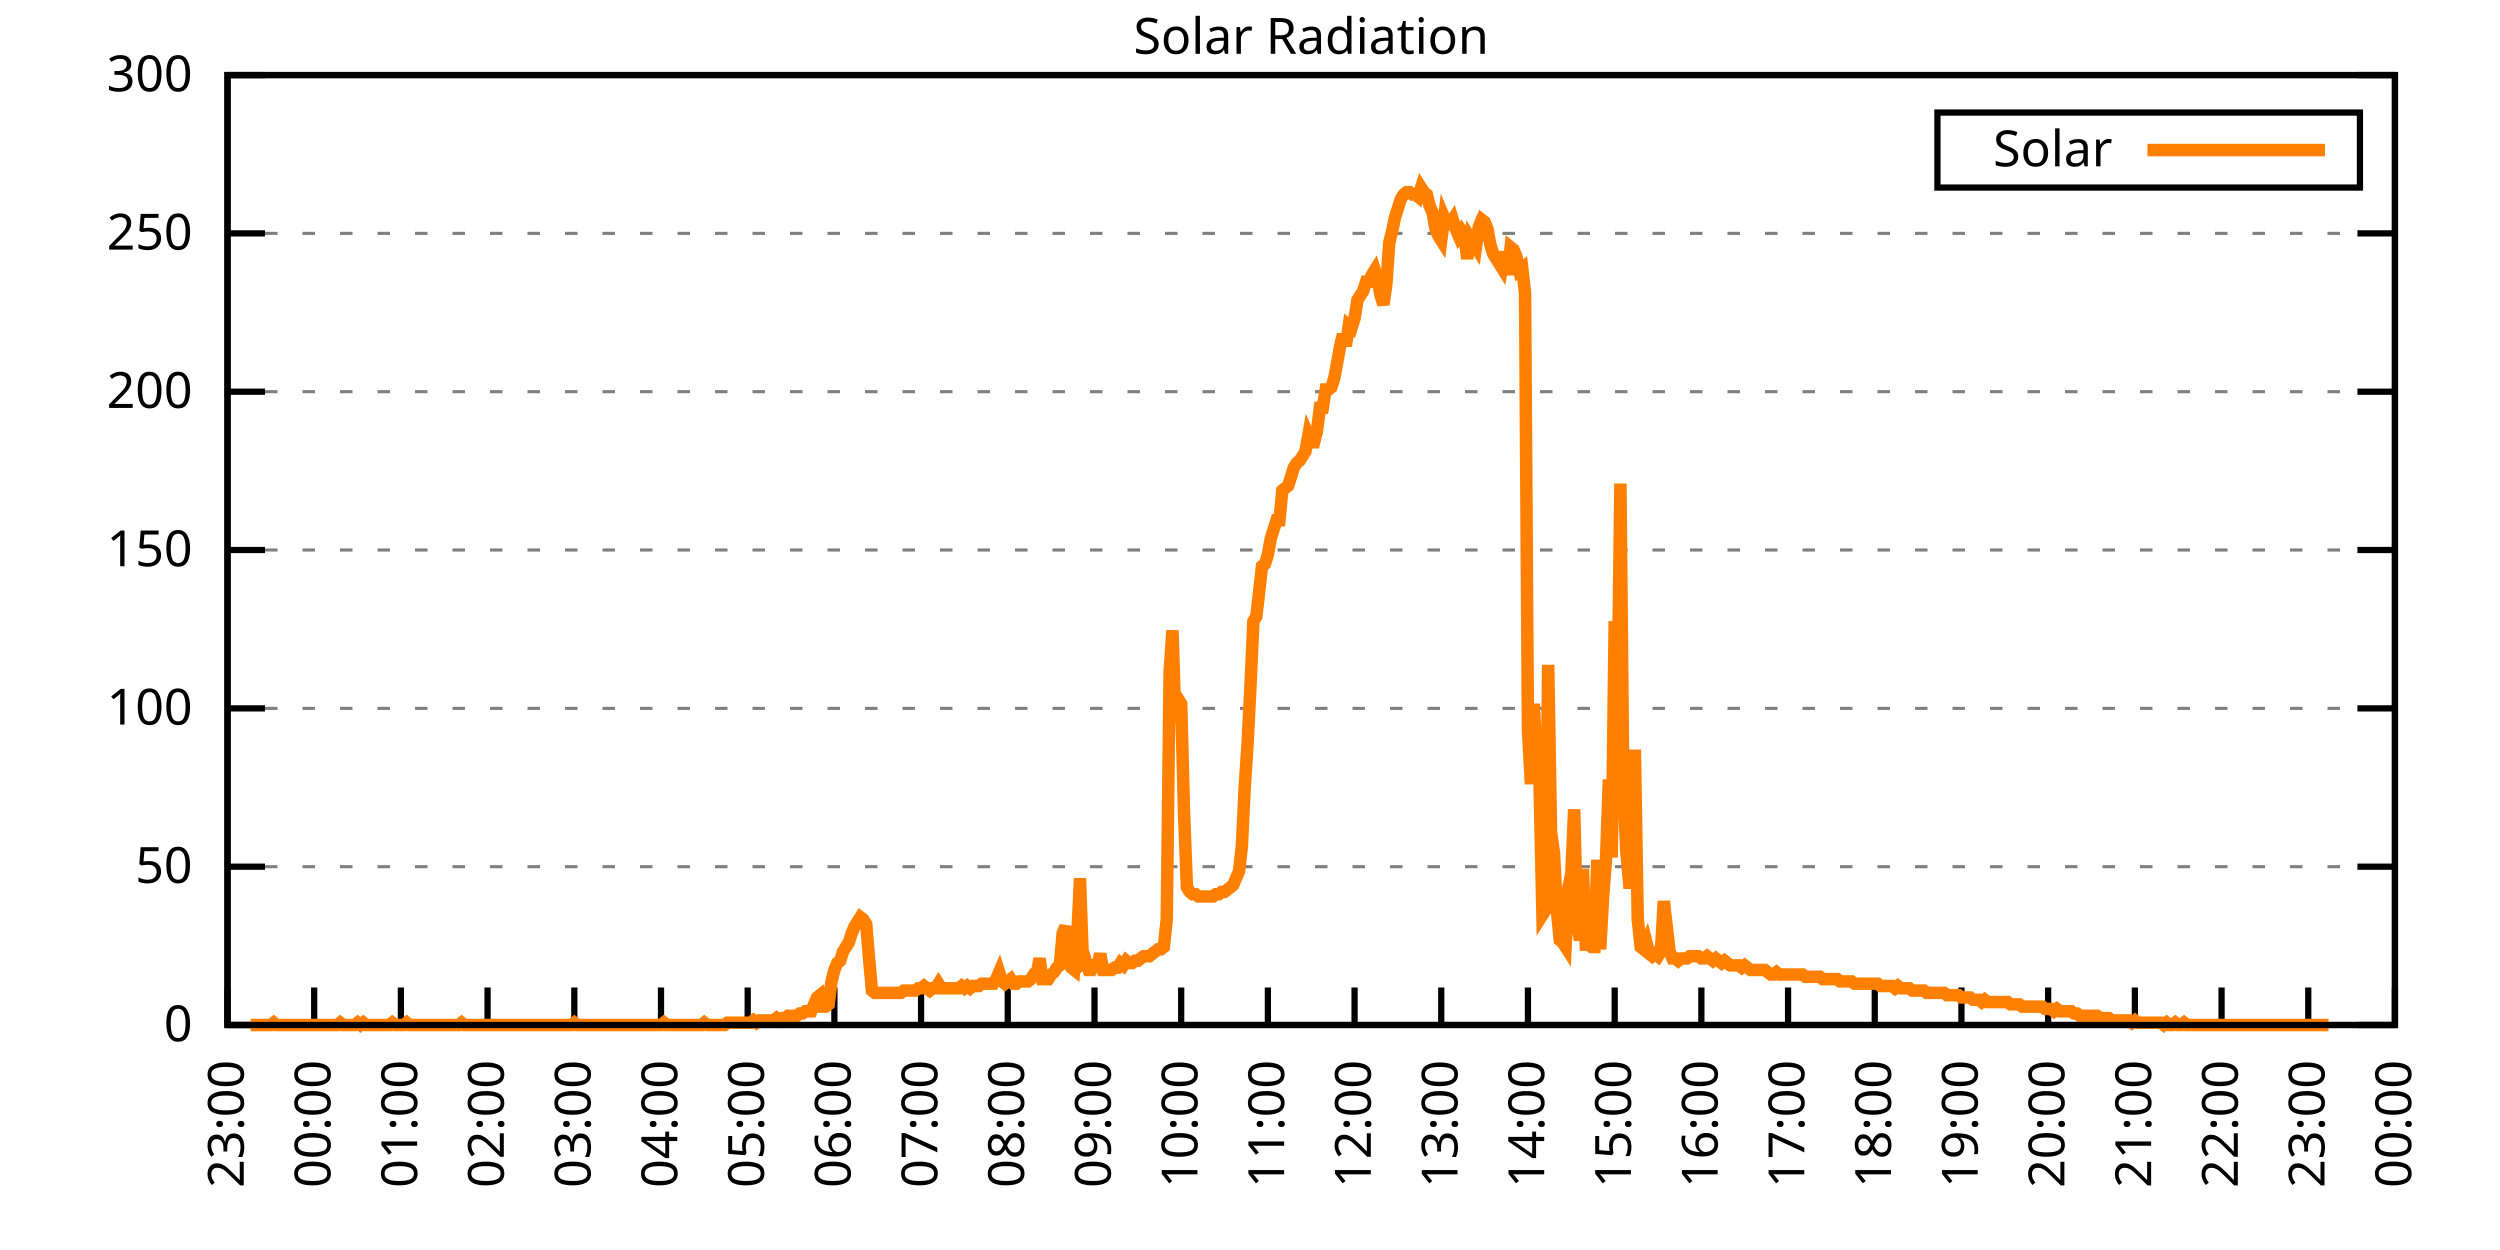
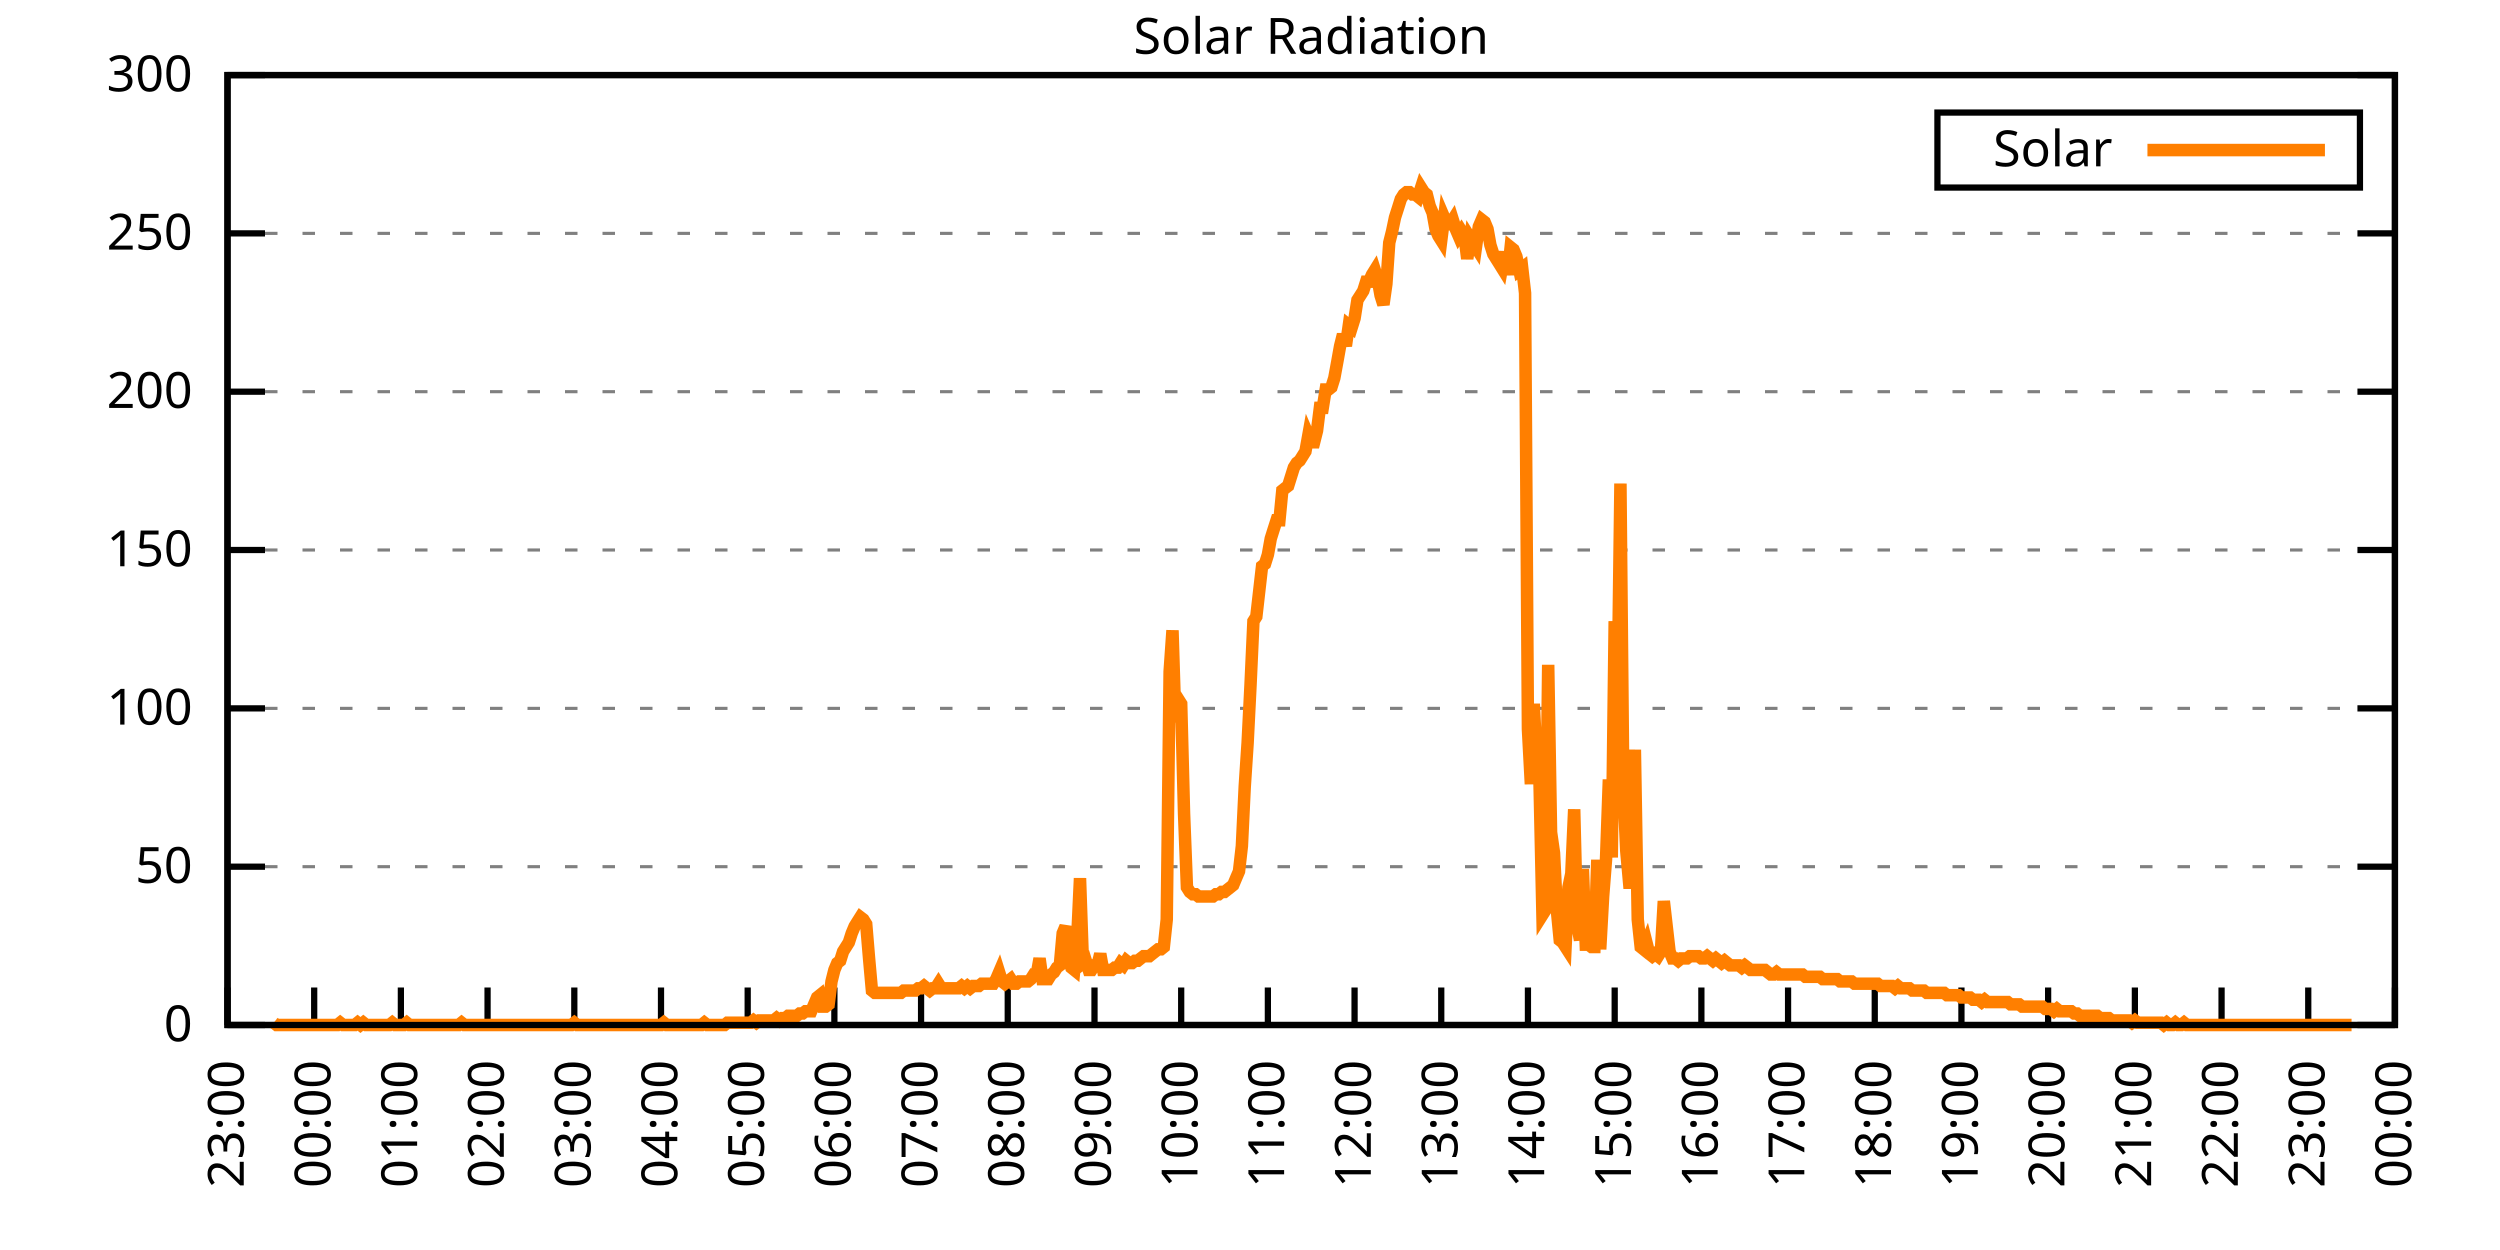
<svg xmlns="http://www.w3.org/2000/svg" xmlns:xlink="http://www.w3.org/1999/xlink" width="400" height="200" viewBox="0 0 400 200">
  <g id="gnuplot_canvas">
    <rect x="0" y="0" width="400" height="200" fill="none" />
    <defs>
      <circle id="gpDot" r="0.5" stroke-width="0.5" stroke="currentColor" />
      <path id="gpPt0" stroke-width="0.333" stroke="currentColor" d="M-1,0 h2 M0,-1 v2" />
      <path id="gpPt1" stroke-width="0.333" stroke="currentColor" d="M-1,-1 L1,1 M1,-1 L-1,1" />
      <path id="gpPt2" stroke-width="0.333" stroke="currentColor" d="M-1,0 L1,0 M0,-1 L0,1 M-1,-1 L1,1 M-1,1 L1,-1" />
      <rect id="gpPt3" stroke-width="0.333" stroke="currentColor" x="-1" y="-1" width="2" height="2" />
      <rect id="gpPt4" stroke-width="0.333" stroke="currentColor" fill="currentColor" x="-1" y="-1" width="2" height="2" />
      <circle id="gpPt5" stroke-width="0.333" stroke="currentColor" cx="0" cy="0" r="1" />
      <use xlink:href="#gpPt5" id="gpPt6" fill="currentColor" stroke="none" />
      <path id="gpPt7" stroke-width="0.333" stroke="currentColor" d="M0,-1.33 L-1.33,0.67 L1.33,0.67 z" />
      <use xlink:href="#gpPt7" id="gpPt8" fill="currentColor" stroke="none" />
      <use xlink:href="#gpPt7" id="gpPt9" stroke="currentColor" transform="rotate(180)" />
      <use xlink:href="#gpPt9" id="gpPt10" fill="currentColor" stroke="none" />
      <use xlink:href="#gpPt3" id="gpPt11" stroke="currentColor" transform="rotate(45)" />
      <use xlink:href="#gpPt11" id="gpPt12" fill="currentColor" stroke="none" />
      <path id="gpPt13" stroke-width="0.333" stroke="currentColor" d="M0,1.330 L1.265,0.411 L0.782,-1.067 L-0.782,-1.076 L-1.265,0.411 z" />
      <use xlink:href="#gpPt13" id="gpPt14" fill="currentColor" stroke="none" />
      <filter id="textbox" filterUnits="objectBoundingBox" x="0" y="0" height="1" width="1">
        <feFlood flood-color="white" flood-opacity="1" result="bgnd" />
        <feComposite in="SourceGraphic" in2="bgnd" operator="atop" />
      </filter>
      <filter id="greybox" filterUnits="objectBoundingBox" x="0" y="0" height="1" width="1">
        <feFlood flood-color="lightgrey" flood-opacity="1" result="grey" />
        <feComposite in="SourceGraphic" in2="grey" operator="atop" />
      </filter>
    </defs>
    <g fill="none" color="white" stroke="currentColor" stroke-width="1.00" stroke-linecap="butt" stroke-linejoin="miter">
</g>
    <g fill="none" color="black" stroke="currentColor" stroke-width="1.00" stroke-linecap="butt" stroke-linejoin="miter">
      <g stroke="none" shape-rendering="crispEdges">
        <polygon fill="rgb(255, 255, 255)" points="36.40,164.00 383.18,164.00 383.18,12.02 36.40,12.02 " />
      </g>
    </g>
    <g fill="none" color="black" stroke="currentColor" stroke-width="1.00" stroke-linecap="butt" stroke-linejoin="miter">
</g>
    <g fill="none" color="black" stroke="black" stroke-width="0.50" stroke-linecap="butt" stroke-linejoin="miter">
</g>
    <g fill="none" color="gray" stroke="currentColor" stroke-width="0.50" stroke-linecap="butt" stroke-linejoin="miter">
      <path stroke="gray" stroke-dasharray="2,4" class="gridline" d="M36.40,164.00 L383.19,164.00  " />
    </g>
    <g fill="none" color="gray" stroke="gray" stroke-width="1.00" stroke-linecap="butt" stroke-linejoin="miter">
</g>
    <g fill="none" color="black" stroke="currentColor" stroke-width="1.00" stroke-linecap="butt" stroke-linejoin="miter">
      <path stroke="black" d="M36.40,164.00 L42.40,164.00 M383.19,164.00 L377.19,164.00  " />
      <g transform="translate(30.80,166.60)" stroke="none" fill="black" font-family="Sans" font-size="8.00" text-anchor="end">
        <text>
          <tspan font-family="Sans"> 0</tspan>
        </text>
      </g>
    </g>
    <g fill="none" color="black" stroke="currentColor" stroke-width="1.00" stroke-linecap="butt" stroke-linejoin="miter">
</g>
    <g fill="none" color="black" stroke="black" stroke-width="0.50" stroke-linecap="butt" stroke-linejoin="miter">
</g>
    <g fill="none" color="gray" stroke="currentColor" stroke-width="0.50" stroke-linecap="butt" stroke-linejoin="miter">
      <path stroke="gray" stroke-dasharray="2,4" class="gridline" d="M36.40,138.67 L383.19,138.67  " />
    </g>
    <g fill="none" color="gray" stroke="gray" stroke-width="1.00" stroke-linecap="butt" stroke-linejoin="miter">
</g>
    <g fill="none" color="black" stroke="currentColor" stroke-width="1.00" stroke-linecap="butt" stroke-linejoin="miter">
      <path stroke="black" d="M36.40,138.67 L42.40,138.67 M383.19,138.67 L377.19,138.67  " />
      <g transform="translate(30.80,141.27)" stroke="none" fill="black" font-family="Sans" font-size="8.00" text-anchor="end">
        <text>
          <tspan font-family="Sans"> 50</tspan>
        </text>
      </g>
    </g>
    <g fill="none" color="black" stroke="currentColor" stroke-width="1.00" stroke-linecap="butt" stroke-linejoin="miter">
</g>
    <g fill="none" color="black" stroke="black" stroke-width="0.50" stroke-linecap="butt" stroke-linejoin="miter">
</g>
    <g fill="none" color="gray" stroke="currentColor" stroke-width="0.50" stroke-linecap="butt" stroke-linejoin="miter">
      <path stroke="gray" stroke-dasharray="2,4" class="gridline" d="M36.40,113.34 L383.19,113.34  " />
    </g>
    <g fill="none" color="gray" stroke="gray" stroke-width="1.00" stroke-linecap="butt" stroke-linejoin="miter">
</g>
    <g fill="none" color="black" stroke="currentColor" stroke-width="1.00" stroke-linecap="butt" stroke-linejoin="miter">
      <path stroke="black" d="M36.40,113.34 L42.40,113.34 M383.19,113.34 L377.19,113.34  " />
      <g transform="translate(30.80,115.94)" stroke="none" fill="black" font-family="Sans" font-size="8.00" text-anchor="end">
        <text>
          <tspan font-family="Sans"> 100</tspan>
        </text>
      </g>
    </g>
    <g fill="none" color="black" stroke="currentColor" stroke-width="1.00" stroke-linecap="butt" stroke-linejoin="miter">
</g>
    <g fill="none" color="black" stroke="black" stroke-width="0.50" stroke-linecap="butt" stroke-linejoin="miter">
</g>
    <g fill="none" color="gray" stroke="currentColor" stroke-width="0.50" stroke-linecap="butt" stroke-linejoin="miter">
      <path stroke="gray" stroke-dasharray="2,4" class="gridline" d="M36.40,88.00 L383.19,88.00  " />
    </g>
    <g fill="none" color="gray" stroke="gray" stroke-width="1.00" stroke-linecap="butt" stroke-linejoin="miter">
</g>
    <g fill="none" color="black" stroke="currentColor" stroke-width="1.00" stroke-linecap="butt" stroke-linejoin="miter">
      <path stroke="black" d="M36.40,88.00 L42.40,88.00 M383.19,88.00 L377.19,88.00  " />
      <g transform="translate(30.80,90.60)" stroke="none" fill="black" font-family="Sans" font-size="8.00" text-anchor="end">
        <text>
          <tspan font-family="Sans"> 150</tspan>
        </text>
      </g>
    </g>
    <g fill="none" color="black" stroke="currentColor" stroke-width="1.00" stroke-linecap="butt" stroke-linejoin="miter">
</g>
    <g fill="none" color="black" stroke="black" stroke-width="0.50" stroke-linecap="butt" stroke-linejoin="miter">
</g>
    <g fill="none" color="gray" stroke="currentColor" stroke-width="0.50" stroke-linecap="butt" stroke-linejoin="miter">
      <path stroke="gray" stroke-dasharray="2,4" class="gridline" d="M36.40,62.67 L383.19,62.67  " />
    </g>
    <g fill="none" color="gray" stroke="gray" stroke-width="1.00" stroke-linecap="butt" stroke-linejoin="miter">
</g>
    <g fill="none" color="black" stroke="currentColor" stroke-width="1.00" stroke-linecap="butt" stroke-linejoin="miter">
      <path stroke="black" d="M36.40,62.67 L42.40,62.67 M383.19,62.67 L377.19,62.67  " />
      <g transform="translate(30.80,65.27)" stroke="none" fill="black" font-family="Sans" font-size="8.00" text-anchor="end">
        <text>
          <tspan font-family="Sans"> 200</tspan>
        </text>
      </g>
    </g>
    <g fill="none" color="black" stroke="currentColor" stroke-width="1.00" stroke-linecap="butt" stroke-linejoin="miter">
</g>
    <g fill="none" color="black" stroke="black" stroke-width="0.50" stroke-linecap="butt" stroke-linejoin="miter">
</g>
    <g fill="none" color="gray" stroke="currentColor" stroke-width="0.50" stroke-linecap="butt" stroke-linejoin="miter">
      <path stroke="gray" stroke-dasharray="2,4" class="gridline" d="M36.40,37.34 L383.19,37.34  " />
    </g>
    <g fill="none" color="gray" stroke="gray" stroke-width="1.00" stroke-linecap="butt" stroke-linejoin="miter">
</g>
    <g fill="none" color="black" stroke="currentColor" stroke-width="1.00" stroke-linecap="butt" stroke-linejoin="miter">
      <path stroke="black" d="M36.40,37.34 L42.40,37.34 M383.19,37.34 L377.19,37.34  " />
      <g transform="translate(30.80,39.94)" stroke="none" fill="black" font-family="Sans" font-size="8.00" text-anchor="end">
        <text>
          <tspan font-family="Sans"> 250</tspan>
        </text>
      </g>
    </g>
    <g fill="none" color="black" stroke="currentColor" stroke-width="1.00" stroke-linecap="butt" stroke-linejoin="miter">
</g>
    <g fill="none" color="black" stroke="black" stroke-width="0.50" stroke-linecap="butt" stroke-linejoin="miter">
</g>
    <g fill="none" color="gray" stroke="currentColor" stroke-width="0.50" stroke-linecap="butt" stroke-linejoin="miter">
      <path stroke="gray" stroke-dasharray="2,4" class="gridline" d="M36.40,12.01 L383.19,12.01  " />
    </g>
    <g fill="none" color="gray" stroke="gray" stroke-width="1.00" stroke-linecap="butt" stroke-linejoin="miter">
</g>
    <g fill="none" color="black" stroke="currentColor" stroke-width="1.00" stroke-linecap="butt" stroke-linejoin="miter">
      <path stroke="black" d="M36.40,12.01 L42.40,12.01 M383.19,12.01 L377.19,12.01  " />
      <g transform="translate(30.80,14.61)" stroke="none" fill="black" font-family="Sans" font-size="8.00" text-anchor="end">
        <text>
          <tspan font-family="Sans"> 300</tspan>
        </text>
      </g>
    </g>
    <g fill="none" color="black" stroke="currentColor" stroke-width="1.00" stroke-linecap="butt" stroke-linejoin="miter">
      <path stroke="black" d="M36.40,164.00 L36.40,158.00  " />
      <g transform="translate(39.00,169.60) rotate(270.00)" stroke="none" fill="black" font-family="Sans" font-size="8.00" text-anchor="end">
        <text>
          <tspan font-family="Sans">23:00</tspan>
        </text>
      </g>
    </g>
    <g fill="none" color="black" stroke="currentColor" stroke-width="1.00" stroke-linecap="butt" stroke-linejoin="miter">
      <path stroke="black" d="M50.27,164.00 L50.27,158.00  " />
      <g transform="translate(52.87,169.60) rotate(270.00)" stroke="none" fill="black" font-family="Sans" font-size="8.00" text-anchor="end">
        <text>
          <tspan font-family="Sans">00:00</tspan>
        </text>
      </g>
    </g>
    <g fill="none" color="black" stroke="currentColor" stroke-width="1.00" stroke-linecap="butt" stroke-linejoin="miter">
      <path stroke="black" d="M64.14,164.00 L64.14,158.00  " />
      <g transform="translate(66.74,169.60) rotate(270.00)" stroke="none" fill="black" font-family="Sans" font-size="8.00" text-anchor="end">
        <text>
          <tspan font-family="Sans">01:00</tspan>
        </text>
      </g>
    </g>
    <g fill="none" color="black" stroke="currentColor" stroke-width="1.00" stroke-linecap="butt" stroke-linejoin="miter">
      <path stroke="black" d="M78.01,164.00 L78.01,158.00  " />
      <g transform="translate(80.61,169.60) rotate(270.00)" stroke="none" fill="black" font-family="Sans" font-size="8.00" text-anchor="end">
        <text>
          <tspan font-family="Sans">02:00</tspan>
        </text>
      </g>
    </g>
    <g fill="none" color="black" stroke="currentColor" stroke-width="1.00" stroke-linecap="butt" stroke-linejoin="miter">
      <path stroke="black" d="M91.89,164.00 L91.89,158.00  " />
      <g transform="translate(94.49,169.60) rotate(270.00)" stroke="none" fill="black" font-family="Sans" font-size="8.00" text-anchor="end">
        <text>
          <tspan font-family="Sans">03:00</tspan>
        </text>
      </g>
    </g>
    <g fill="none" color="black" stroke="currentColor" stroke-width="1.00" stroke-linecap="butt" stroke-linejoin="miter">
      <path stroke="black" d="M105.76,164.00 L105.76,158.00  " />
      <g transform="translate(108.36,169.60) rotate(270.00)" stroke="none" fill="black" font-family="Sans" font-size="8.00" text-anchor="end">
        <text>
          <tspan font-family="Sans">04:00</tspan>
        </text>
      </g>
    </g>
    <g fill="none" color="black" stroke="currentColor" stroke-width="1.00" stroke-linecap="butt" stroke-linejoin="miter">
      <path stroke="black" d="M119.63,164.00 L119.63,158.00  " />
      <g transform="translate(122.23,169.60) rotate(270.00)" stroke="none" fill="black" font-family="Sans" font-size="8.00" text-anchor="end">
        <text>
          <tspan font-family="Sans">05:00</tspan>
        </text>
      </g>
    </g>
    <g fill="none" color="black" stroke="currentColor" stroke-width="1.00" stroke-linecap="butt" stroke-linejoin="miter">
      <path stroke="black" d="M133.50,164.00 L133.50,158.00  " />
      <g transform="translate(136.10,169.60) rotate(270.00)" stroke="none" fill="black" font-family="Sans" font-size="8.00" text-anchor="end">
        <text>
          <tspan font-family="Sans">06:00</tspan>
        </text>
      </g>
    </g>
    <g fill="none" color="black" stroke="currentColor" stroke-width="1.00" stroke-linecap="butt" stroke-linejoin="miter">
      <path stroke="black" d="M147.37,164.00 L147.37,158.00  " />
      <g transform="translate(149.97,169.60) rotate(270.00)" stroke="none" fill="black" font-family="Sans" font-size="8.00" text-anchor="end">
        <text>
          <tspan font-family="Sans">07:00</tspan>
        </text>
      </g>
    </g>
    <g fill="none" color="black" stroke="currentColor" stroke-width="1.00" stroke-linecap="butt" stroke-linejoin="miter">
      <path stroke="black" d="M161.24,164.00 L161.24,158.00  " />
      <g transform="translate(163.84,169.60) rotate(270.00)" stroke="none" fill="black" font-family="Sans" font-size="8.00" text-anchor="end">
        <text>
          <tspan font-family="Sans">08:00</tspan>
        </text>
      </g>
    </g>
    <g fill="none" color="black" stroke="currentColor" stroke-width="1.00" stroke-linecap="butt" stroke-linejoin="miter">
      <path stroke="black" d="M175.12,164.00 L175.12,158.00  " />
      <g transform="translate(177.72,169.60) rotate(270.00)" stroke="none" fill="black" font-family="Sans" font-size="8.00" text-anchor="end">
        <text>
          <tspan font-family="Sans">09:00</tspan>
        </text>
      </g>
    </g>
    <g fill="none" color="black" stroke="currentColor" stroke-width="1.00" stroke-linecap="butt" stroke-linejoin="miter">
      <path stroke="black" d="M188.99,164.00 L188.99,158.00  " />
      <g transform="translate(191.59,169.60) rotate(270.00)" stroke="none" fill="black" font-family="Sans" font-size="8.00" text-anchor="end">
        <text>
          <tspan font-family="Sans">10:00</tspan>
        </text>
      </g>
    </g>
    <g fill="none" color="black" stroke="currentColor" stroke-width="1.00" stroke-linecap="butt" stroke-linejoin="miter">
      <path stroke="black" d="M202.86,164.00 L202.86,158.00  " />
      <g transform="translate(205.46,169.60) rotate(270.00)" stroke="none" fill="black" font-family="Sans" font-size="8.00" text-anchor="end">
        <text>
          <tspan font-family="Sans">11:00</tspan>
        </text>
      </g>
    </g>
    <g fill="none" color="black" stroke="currentColor" stroke-width="1.00" stroke-linecap="butt" stroke-linejoin="miter">
      <path stroke="black" d="M216.73,164.00 L216.73,158.00  " />
      <g transform="translate(219.33,169.60) rotate(270.00)" stroke="none" fill="black" font-family="Sans" font-size="8.00" text-anchor="end">
        <text>
          <tspan font-family="Sans">12:00</tspan>
        </text>
      </g>
    </g>
    <g fill="none" color="black" stroke="currentColor" stroke-width="1.00" stroke-linecap="butt" stroke-linejoin="miter">
      <path stroke="black" d="M230.60,164.00 L230.60,158.00  " />
      <g transform="translate(233.20,169.60) rotate(270.00)" stroke="none" fill="black" font-family="Sans" font-size="8.00" text-anchor="end">
        <text>
          <tspan font-family="Sans">13:00</tspan>
        </text>
      </g>
    </g>
    <g fill="none" color="black" stroke="currentColor" stroke-width="1.00" stroke-linecap="butt" stroke-linejoin="miter">
      <path stroke="black" d="M244.47,164.00 L244.47,158.00  " />
      <g transform="translate(247.07,169.60) rotate(270.00)" stroke="none" fill="black" font-family="Sans" font-size="8.00" text-anchor="end">
        <text>
          <tspan font-family="Sans">14:00</tspan>
        </text>
      </g>
    </g>
    <g fill="none" color="black" stroke="currentColor" stroke-width="1.00" stroke-linecap="butt" stroke-linejoin="miter">
      <path stroke="black" d="M258.35,164.00 L258.35,158.00  " />
      <g transform="translate(260.95,169.60) rotate(270.00)" stroke="none" fill="black" font-family="Sans" font-size="8.00" text-anchor="end">
        <text>
          <tspan font-family="Sans">15:00</tspan>
        </text>
      </g>
    </g>
    <g fill="none" color="black" stroke="currentColor" stroke-width="1.00" stroke-linecap="butt" stroke-linejoin="miter">
      <path stroke="black" d="M272.22,164.00 L272.22,158.00  " />
      <g transform="translate(274.82,169.60) rotate(270.00)" stroke="none" fill="black" font-family="Sans" font-size="8.00" text-anchor="end">
        <text>
          <tspan font-family="Sans">16:00</tspan>
        </text>
      </g>
    </g>
    <g fill="none" color="black" stroke="currentColor" stroke-width="1.00" stroke-linecap="butt" stroke-linejoin="miter">
      <path stroke="black" d="M286.09,164.00 L286.09,158.00  " />
      <g transform="translate(288.69,169.60) rotate(270.00)" stroke="none" fill="black" font-family="Sans" font-size="8.00" text-anchor="end">
        <text>
          <tspan font-family="Sans">17:00</tspan>
        </text>
      </g>
    </g>
    <g fill="none" color="black" stroke="currentColor" stroke-width="1.00" stroke-linecap="butt" stroke-linejoin="miter">
      <path stroke="black" d="M299.96,164.00 L299.96,158.00  " />
      <g transform="translate(302.56,169.60) rotate(270.00)" stroke="none" fill="black" font-family="Sans" font-size="8.00" text-anchor="end">
        <text>
          <tspan font-family="Sans">18:00</tspan>
        </text>
      </g>
    </g>
    <g fill="none" color="black" stroke="currentColor" stroke-width="1.00" stroke-linecap="butt" stroke-linejoin="miter">
      <path stroke="black" d="M313.83,164.00 L313.83,158.00  " />
      <g transform="translate(316.43,169.60) rotate(270.00)" stroke="none" fill="black" font-family="Sans" font-size="8.00" text-anchor="end">
        <text>
          <tspan font-family="Sans">19:00</tspan>
        </text>
      </g>
    </g>
    <g fill="none" color="black" stroke="currentColor" stroke-width="1.00" stroke-linecap="butt" stroke-linejoin="miter">
      <path stroke="black" d="M327.70,164.00 L327.70,158.00  " />
      <g transform="translate(330.30,169.60) rotate(270.00)" stroke="none" fill="black" font-family="Sans" font-size="8.00" text-anchor="end">
        <text>
          <tspan font-family="Sans">20:00</tspan>
        </text>
      </g>
    </g>
    <g fill="none" color="black" stroke="currentColor" stroke-width="1.00" stroke-linecap="butt" stroke-linejoin="miter">
      <path stroke="black" d="M341.58,164.00 L341.58,158.00  " />
      <g transform="translate(344.18,169.60) rotate(270.00)" stroke="none" fill="black" font-family="Sans" font-size="8.00" text-anchor="end">
        <text>
          <tspan font-family="Sans">21:00</tspan>
        </text>
      </g>
    </g>
    <g fill="none" color="black" stroke="currentColor" stroke-width="1.00" stroke-linecap="butt" stroke-linejoin="miter">
      <path stroke="black" d="M355.45,164.00 L355.45,158.00  " />
      <g transform="translate(358.05,169.60) rotate(270.00)" stroke="none" fill="black" font-family="Sans" font-size="8.00" text-anchor="end">
        <text>
          <tspan font-family="Sans">22:00</tspan>
        </text>
      </g>
    </g>
    <g fill="none" color="black" stroke="currentColor" stroke-width="1.00" stroke-linecap="butt" stroke-linejoin="miter">
      <path stroke="black" d="M369.32,164.00 L369.32,158.00  " />
      <g transform="translate(371.92,169.60) rotate(270.00)" stroke="none" fill="black" font-family="Sans" font-size="8.00" text-anchor="end">
        <text>
          <tspan font-family="Sans">23:00</tspan>
        </text>
      </g>
    </g>
    <g fill="none" color="black" stroke="currentColor" stroke-width="1.00" stroke-linecap="butt" stroke-linejoin="miter">
      <path stroke="black" d="M383.19,164.00 L383.19,158.00  " />
      <g transform="translate(385.79,169.60) rotate(270.00)" stroke="none" fill="black" font-family="Sans" font-size="8.00" text-anchor="end">
        <text>
          <tspan font-family="Sans">00:00</tspan>
        </text>
      </g>
    </g>
    <g fill="none" color="black" stroke="currentColor" stroke-width="1.00" stroke-linecap="butt" stroke-linejoin="miter">
</g>
    <g fill="none" color="black" stroke="currentColor" stroke-width="1.00" stroke-linecap="butt" stroke-linejoin="miter">
      <path stroke="black" d="M36.40,12.01 L36.40,164.00 L383.19,164.00 L383.19,12.01 L36.40,12.01 Z  " />
    </g>
    <g fill="none" color="black" stroke="currentColor" stroke-width="1.00" stroke-linecap="butt" stroke-linejoin="miter">
</g>
    <g fill="none" color="black" stroke="currentColor" stroke-width="1.00" stroke-linecap="butt" stroke-linejoin="miter">
      <path stroke="black" d="M309.99,30.01 L309.99,18.01 L377.59,18.01 L377.59,30.01 L309.99,30.01 Z  " />
    </g>
    <g id="Solar_Radiation_plot_1">
      <g fill="none" color="white" stroke="black" stroke-width="2.00" stroke-linecap="butt" stroke-linejoin="miter">
</g>
      <g fill="none" color="black" stroke="currentColor" stroke-width="2.00" stroke-linecap="butt" stroke-linejoin="miter">
        <g transform="translate(337.99,26.61)" stroke="none" fill="black" font-family="Sans" font-size="8.00" text-anchor="end">
          <text>
            <tspan font-family="Sans">Solar</tspan>
          </text>
        </g>
      </g>
      <g fill="none" color="black" stroke="currentColor" stroke-width="2.00" stroke-linecap="butt" stroke-linejoin="miter">
-         <path stroke="rgb(255, 127,   0)" d="M343.59,24.01 L371.99,24.01 M40.10,164.00 L40.56,164.00 L41.02,164.00 L41.49,164.00 L41.95,164.00 L42.41,164.00   L42.87,164.00 L43.34,164.00 L43.80,163.63 L44.26,164.00 L44.72,164.00 L45.19,164.00 L45.65,164.00 L46.11,164.00   L46.57,164.00 L47.03,164.00 L47.50,164.00 L47.96,164.00 L48.42,164.00 L48.88,164.00 L49.35,164.00 L49.81,164.00   L50.27,164.00 L50.73,164.00 L51.20,164.00 L51.66,164.00 L52.12,164.00 L52.58,164.00 L53.05,164.00 L53.51,164.00   L53.97,164.00 L54.43,163.63 L54.90,164.00 L55.36,164.00 L55.82,164.00 L56.28,164.00 L56.75,164.00 L57.21,163.63   L57.67,164.00 L58.13,163.63 L58.59,164.00 L59.06,164.00 L59.52,164.00 L59.98,164.00 L60.44,164.00 L60.91,164.00   L61.37,164.00 L61.83,164.00 L62.29,164.00 L62.76,163.63 L63.22,164.00 L63.68,164.00 L64.14,164.00 L64.61,164.00   L65.07,163.63 L65.53,164.00 L65.99,164.00 L66.46,164.00 L66.92,164.00 L67.38,164.00 L67.84,164.00 L68.30,164.00   L68.77,164.00 L69.23,164.00 L69.69,164.00 L70.15,164.00 L70.62,164.00 L71.08,164.00 L71.54,164.00 L72.00,164.00   L72.47,164.00 L72.93,164.00 L73.39,164.00 L73.85,163.63 L74.32,164.00 L74.78,164.00 L75.24,164.00 L75.70,164.00   L76.17,164.00 L76.63,164.00 L77.09,164.00 L77.55,164.00 L78.01,164.00 L78.48,164.00 L78.94,164.00 L79.40,164.00   L79.86,164.00 L80.33,164.00 L80.79,164.00 L81.25,164.00 L81.71,164.00 L82.18,164.00 L82.64,164.00 L83.10,164.00   L83.56,164.00 L84.03,164.00 L84.49,164.00 L84.95,164.00 L85.41,164.00 L85.88,164.00 L86.34,164.00 L86.80,164.00   L87.26,164.00 L87.72,164.00 L88.19,164.00 L88.65,164.00 L89.11,164.00 L89.57,164.00 L90.04,164.00 L90.50,164.00   L90.96,164.00 L91.42,164.00 L91.89,163.63 L92.35,164.00 L92.81,164.00 L93.27,164.00 L93.74,164.00 L94.20,164.00   L94.66,164.00 L95.12,164.00 L95.59,164.00 L96.05,164.00 L96.51,164.00 L96.97,164.00 L97.44,164.00 L97.90,164.00   L98.36,164.00 L98.82,164.00 L99.28,164.00 L99.75,164.00 L100.21,164.00 L100.67,164.00 L101.13,164.00 L101.60,164.00   L102.06,164.00 L102.52,164.00 L102.98,164.00 L103.45,164.00 L103.91,164.00 L104.37,164.00 L104.83,164.00 L105.30,164.00   L105.76,164.00 L106.22,163.63 L106.68,164.00 L107.15,164.00 L107.61,164.00 L108.07,164.00 L108.53,164.00 L108.99,164.00   L109.46,164.00 L109.92,164.00 L110.38,164.00 L110.84,164.00 L111.31,164.00 L111.77,164.00 L112.23,164.00 L112.69,163.63   L113.16,164.00 L113.62,164.00 L114.08,164.00 L114.54,164.00 L115.01,164.00 L115.47,164.00 L115.93,164.00 L116.39,163.63   L116.86,163.63 L117.32,163.63 L117.78,163.63 L118.24,163.63 L118.70,163.63 L119.17,163.63 L119.63,163.63 L120.09,163.63   L120.55,163.27 L121.02,163.63 L121.48,163.27 L121.94,163.27 L122.40,163.27 L122.87,163.27 L123.33,163.27 L123.79,163.27   L124.25,162.90 L124.72,163.27 L125.18,162.90 L125.64,162.90 L126.10,162.53 L126.57,162.53 L127.03,162.53 L127.49,162.53   L127.95,162.16 L128.41,162.16 L128.88,161.80 L129.34,161.80 L129.80,161.80 L130.26,160.70 L130.73,159.60 L131.19,159.23   L131.65,161.06 L132.11,161.06 L132.58,160.70 L133.04,157.03 L133.50,155.19 L133.96,154.09 L134.43,153.72 L134.89,152.25   L135.35,151.52 L135.81,150.79 L136.28,149.32 L136.74,148.22 L137.20,147.48 L137.66,146.75 L138.13,147.11 L138.59,147.85   L139.05,153.35 L139.51,158.49 L139.97,158.86 L140.44,158.86 L140.90,158.86 L141.36,158.86 L141.82,158.86 L142.29,158.86   L142.75,158.86 L143.21,158.86 L143.67,158.86 L144.14,158.86 L144.60,158.49 L145.06,158.49 L145.52,158.49 L145.99,158.49   L146.45,158.49 L146.91,158.13 L147.37,158.13 L147.84,157.76 L148.30,158.13 L148.76,158.49 L149.22,158.13 L149.68,158.13   L150.15,157.39 L150.61,158.13 L151.07,158.13 L151.53,158.13 L152.00,158.13 L152.46,158.13 L152.92,158.13 L153.38,158.13   L153.85,157.76 L154.31,158.13 L154.77,157.76 L155.23,158.13 L155.70,157.76 L156.16,157.76 L156.62,157.76 L157.08,157.39   L157.55,157.39 L158.01,157.39 L158.47,157.39 L158.93,157.39 L159.39,156.66 L159.86,155.56 L160.32,157.03 L160.78,157.39   L161.24,157.03 L161.71,156.66 L162.17,157.39 L162.63,157.39 L163.09,157.03 L163.56,157.03 L164.02,157.03 L164.48,157.03   L164.94,156.66 L165.41,155.92 L165.87,155.92 L166.33,153.35 L166.79,156.66 L167.26,156.66 L167.72,156.66 L168.18,155.92   L168.64,155.56 L169.10,154.82 L169.57,154.46 L170.03,149.32 L170.49,148.22 L170.95,152.99 L171.42,154.82 L171.88,155.19   L172.34,150.42 L172.80,140.51 L173.27,154.09 L173.73,153.72 L174.19,155.19 L174.65,155.19 L175.12,154.46 L175.58,154.46   L176.04,152.62 L176.50,155.19 L176.97,155.19 L177.43,155.19 L177.89,155.19 L178.35,154.82 L178.82,154.82 L179.28,154.09   L179.74,154.46 L180.20,153.72 L180.66,154.09 L181.13,154.09 L181.59,153.72 L182.05,153.72 L182.51,153.35 L182.98,152.99   L183.44,152.99 L183.90,152.99 L184.36,152.62 L184.83,152.25 L185.29,151.89 L185.75,151.89 L186.21,151.52 L186.68,147.11   L187.14,107.47 L187.60,100.86 L188.06,115.55 L188.53,111.88 L188.99,112.61 L189.45,130.23 L189.91,141.98 L190.37,142.71   L190.84,143.08 L191.30,143.08 L191.76,143.44 L192.22,143.44 L192.69,143.44 L193.15,143.44 L193.61,143.44 L194.07,143.44   L194.54,143.08 L195.00,143.08 L195.46,142.71 L195.92,142.71 L196.39,142.34 L196.85,141.98 L197.31,141.61 L197.77,140.51   L198.24,139.41 L198.70,135.37 L199.16,125.82 L199.62,118.85 L200.08,109.67 L200.55,99.39 L201.01,98.66 L201.47,94.62   L201.93,90.59 L202.40,90.22 L202.86,88.75 L203.32,86.18 L203.78,84.71 L204.25,83.24 L204.71,83.24 L205.17,78.47   L205.63,78.10 L206.10,77.74 L206.56,76.27 L207.02,74.80 L207.48,74.07 L207.95,73.70 L208.41,72.97 L208.87,72.23   L209.33,69.66 L209.80,70.76 L210.26,70.76 L210.72,68.93 L211.18,65.26 L211.64,65.26 L212.11,62.32 L212.57,62.32   L213.03,61.95 L213.49,60.48 L213.96,57.92 L214.42,55.35 L214.88,53.51 L215.34,55.35 L215.81,52.04 L216.27,52.41   L216.73,50.94 L217.19,48.00 L217.66,47.27 L218.12,46.54 L218.58,45.07 L219.04,45.07 L219.51,43.97 L219.97,43.23   L220.43,44.70 L220.89,47.27 L221.35,48.74 L221.82,45.43 L222.28,38.83 L222.74,36.99 L223.20,34.79 L223.67,33.32   L224.13,31.85 L224.59,31.12 L225.05,30.75 L225.52,30.75 L225.98,31.12 L226.44,31.12 L226.90,31.49 L227.37,30.02   L227.83,30.75 L228.29,31.12 L228.75,32.95 L229.22,34.06 L229.68,36.63 L230.14,37.73 L230.60,38.46 L231.06,34.79   L231.53,35.89 L231.99,35.89 L232.45,35.16 L232.91,36.63 L233.38,37.73 L233.84,36.99 L234.30,37.73 L234.76,41.40   L235.23,38.09 L235.69,38.83 L236.15,39.56 L236.61,36.26 L237.08,35.16 L237.54,35.52 L238.00,36.63 L238.46,39.19   L238.93,40.66 L239.39,41.40 L239.85,42.13 L240.31,42.87 L240.77,40.30 L241.24,43.97 L241.70,39.56 L242.16,39.93   L242.62,41.03 L243.09,43.23 L243.55,42.87 L244.01,46.90 L244.47,116.65 L244.94,125.46 L245.40,112.61 L245.86,121.79   L246.32,125.09 L246.79,146.38 L247.25,145.65 L247.71,106.37 L248.17,133.17 L248.64,136.47 L249.10,145.65 L249.56,150.42   L250.02,150.79 L250.49,151.52 L250.95,141.98 L251.41,139.77 L251.87,129.49 L252.33,147.85 L252.80,150.42 L253.26,139.04   L253.72,151.15 L254.18,151.15 L254.65,151.52 L255.11,151.52 L255.57,137.57 L256.03,151.89 L256.50,143.44 L256.96,137.57   L257.42,124.72 L257.88,137.20 L258.35,99.39 L258.81,112.98 L259.27,77.37 L259.73,125.82 L260.20,136.10 L260.66,141.24   L261.12,141.24 L261.58,119.95 L262.04,147.11 L262.51,151.52 L262.97,151.89 L263.43,150.79 L263.89,152.62 L264.36,152.99   L264.82,152.62 L265.28,152.99 L265.74,152.25 L266.21,144.18 L266.67,148.22 L267.13,152.25 L267.59,153.35 L268.06,153.35   L268.52,153.72 L268.98,153.35 L269.44,153.35 L269.91,153.35 L270.37,152.99 L270.83,152.99 L271.29,152.99 L271.75,152.99   L272.22,153.35 L272.68,153.35 L273.14,152.99 L273.60,153.35 L274.07,153.72 L274.53,153.35 L274.99,153.72 L275.45,154.09   L275.92,153.72 L276.38,154.09 L276.84,154.46 L277.30,154.46 L277.77,154.46 L278.23,154.46 L278.69,154.82 L279.15,154.46   L279.62,154.82 L280.08,155.19 L280.54,155.19 L281.00,155.19 L281.46,155.19 L281.93,155.19 L282.39,155.19 L282.85,155.56   L283.31,155.92 L283.78,155.92 L284.24,155.56 L284.70,155.92 L285.16,155.92 L285.63,155.92 L286.09,155.92 L286.55,155.92   L287.01,155.92 L287.48,155.92 L287.94,155.92 L288.40,155.92 L288.86,156.29 L289.33,156.29 L289.79,156.29 L290.25,156.29   L290.71,156.29 L291.18,156.29 L291.64,156.66 L292.10,156.66 L292.56,156.66 L293.02,156.66 L293.49,156.66 L293.95,156.66   L294.41,157.03 L294.87,157.03 L295.34,157.03 L295.80,157.03 L296.26,157.03 L296.72,157.39 L297.19,157.39 L297.65,157.39   L298.11,157.39 L298.57,157.39 L299.04,157.39 L299.50,157.39 L299.96,157.39 L300.42,157.39 L300.89,157.76 L301.35,157.76   L301.81,157.76 L302.27,157.76 L302.73,157.76 L303.20,158.13 L303.66,157.76 L304.12,158.13 L304.58,158.13 L305.05,158.13   L305.51,158.13 L305.97,158.49 L306.43,158.49 L306.90,158.49 L307.36,158.49 L307.82,158.49 L308.28,158.86 L308.75,158.86   L309.21,158.86 L309.67,158.86 L310.13,158.86 L310.60,158.86 L311.06,158.86 L311.52,159.23 L311.98,159.23 L312.44,159.23   L312.91,159.23 L313.37,159.23 L313.83,159.60 L314.29,159.60 L314.76,159.60 L315.22,159.60 L315.68,159.96 L316.14,159.96   L316.61,159.96 L317.07,160.33 L317.53,159.96 L317.99,160.33 L318.46,160.33 L318.92,160.33 L319.38,160.33 L319.84,160.33   L320.31,160.33 L320.77,160.33 L321.23,160.33 L321.69,160.70 L322.15,160.70 L322.62,160.70 L323.08,160.70 L323.54,161.06   L324.00,161.06 L324.47,161.06 L324.93,161.06 L325.39,161.06 L325.85,161.06 L326.32,161.06 L326.78,161.06 L327.24,161.43   L327.70,161.43 L328.17,161.43 L328.63,161.80 L329.09,161.43 L329.55,161.80 L330.02,161.80 L330.48,161.80 L330.94,161.80   L331.40,161.80 L331.87,162.16 L332.33,162.16 L332.79,162.53 L333.25,162.53 L333.71,162.53 L334.18,162.53 L334.64,162.53   L335.10,162.53 L335.56,162.53 L336.03,162.90 L336.49,162.90 L336.95,162.90 L337.41,162.90 L337.88,163.27 L338.34,163.27   L338.80,163.27 L339.26,163.27 L339.73,163.27 L340.19,163.27 L340.65,163.27 L341.11,163.63 L341.58,163.27 L342.04,163.63   L342.50,163.63 L342.96,163.63 L343.42,163.63 L343.89,163.63 L344.35,163.63 L344.81,163.63 L345.27,163.63 L345.74,163.63   L346.20,164.00 L346.66,163.63 L347.12,164.00 L347.59,164.00 L348.05,163.63 L348.51,164.00 L348.97,164.00 L349.44,163.63   L349.90,164.00 L350.36,164.00 L350.82,164.00 L351.29,164.00 L351.75,164.00 L352.21,164.00 L352.67,164.00 L353.13,164.00   L353.60,164.00 L354.06,164.00 L354.52,164.00 L354.98,164.00 L355.45,164.00 L355.91,164.00 L356.37,164.00 L356.83,164.00   L357.30,164.00 L357.76,164.00 L358.22,164.00 L358.68,164.00 L359.15,164.00 L359.61,164.00 L360.07,164.00 L360.53,164.00   L361.00,164.00 L361.46,164.00 L361.92,164.00 L362.38,164.00 L362.84,164.00 L363.31,164.00 L363.77,164.00 L364.23,164.00   L364.69,164.00 L365.16,164.00 L365.62,164.00 L366.08,164.00 L366.54,164.00 L367.01,164.00 L367.47,164.00 L367.93,164.00   L368.39,164.00 L368.86,164.00 L369.32,164.00 L369.78,164.00 L370.24,164.00 L370.71,164.00 L371.17,164.00 L371.63,164.00   L372.09,164.00 L372.56,164.00  " />
+         <path stroke="rgb(255, 127,   0)" d="M343.59,24.01 L371.99,24.01 M43.80,163.63 L44.26,164.00 L44.72,164.00 L45.19,164.00 L45.65,164.00 L46.11,164.00   L46.57,164.00 L47.03,164.00 L47.50,164.00 L47.96,164.00 L48.42,164.00 L48.88,164.00 L49.35,164.00 L49.81,164.00   L50.27,164.00 L50.73,164.00 L51.20,164.00 L51.66,164.00 L52.12,164.00 L52.58,164.00 L53.05,164.00 L53.51,164.00   L53.97,164.00 L54.43,163.63 L54.90,164.00 L55.36,164.00 L55.82,164.00 L56.28,164.00 L56.75,164.00 L57.21,163.63   L57.67,164.00 L58.13,163.63 L58.59,164.00 L59.06,164.00 L59.52,164.00 L59.98,164.00 L60.44,164.00 L60.91,164.00   L61.37,164.00 L61.83,164.00 L62.29,164.00 L62.76,163.63 L63.22,164.00 L63.68,164.00 L64.14,164.00 L64.61,164.00   L65.07,163.63 L65.53,164.00 L65.99,164.00 L66.46,164.00 L66.92,164.00 L67.38,164.00 L67.84,164.00 L68.30,164.00   L68.77,164.00 L69.23,164.00 L69.69,164.00 L70.15,164.00 L70.62,164.00 L71.08,164.00 L71.54,164.00 L72.00,164.00   L72.47,164.00 L72.93,164.00 L73.39,164.00 L73.85,163.63 L74.32,164.00 L74.78,164.00 L75.24,164.00 L75.70,164.00   L76.17,164.00 L76.63,164.00 L77.09,164.00 L77.55,164.00 L78.01,164.00 L78.48,164.00 L78.94,164.00 L79.40,164.00   L79.86,164.00 L80.33,164.00 L80.79,164.00 L81.25,164.00 L81.71,164.00 L82.18,164.00 L82.64,164.00 L83.10,164.00   L83.56,164.00 L84.03,164.00 L84.49,164.00 L84.95,164.00 L85.41,164.00 L85.88,164.00 L86.34,164.00 L86.80,164.00   L87.26,164.00 L87.72,164.00 L88.19,164.00 L88.65,164.00 L89.11,164.00 L89.57,164.00 L90.04,164.00 L90.50,164.00   L90.96,164.00 L91.42,164.00 L91.89,163.63 L92.35,164.00 L92.81,164.00 L93.27,164.00 L93.74,164.00 L94.20,164.00   L94.66,164.00 L95.12,164.00 L95.59,164.00 L96.05,164.00 L96.51,164.00 L96.97,164.00 L97.44,164.00 L97.90,164.00   L98.36,164.00 L98.82,164.00 L99.28,164.00 L99.75,164.00 L100.21,164.00 L100.67,164.00 L101.13,164.00 L101.60,164.00   L102.06,164.00 L102.52,164.00 L102.98,164.00 L103.45,164.00 L103.91,164.00 L104.37,164.00 L104.83,164.00 L105.30,164.00   L105.76,164.00 L106.22,163.63 L106.68,164.00 L107.15,164.00 L107.61,164.00 L108.07,164.00 L108.53,164.00 L108.99,164.00   L109.46,164.00 L109.92,164.00 L110.38,164.00 L110.84,164.00 L111.31,164.00 L111.77,164.00 L112.23,164.00 L112.69,163.63   L113.16,164.00 L113.62,164.00 L114.08,164.00 L114.54,164.00 L115.01,164.00 L115.47,164.00 L115.93,164.00 L116.39,163.63   L116.86,163.63 L117.32,163.63 L117.78,163.63 L118.24,163.63 L118.70,163.63 L119.17,163.63 L119.63,163.63 L120.09,163.63   L120.55,163.27 L121.02,163.63 L121.48,163.27 L121.94,163.27 L122.40,163.27 L122.87,163.27 L123.33,163.27 L123.79,163.27   L124.25,162.90 L124.72,163.27 L125.18,162.90 L125.64,162.90 L126.10,162.53 L126.57,162.53 L127.03,162.53 L127.49,162.53   L127.95,162.16 L128.41,162.16 L128.88,161.80 L129.34,161.80 L129.80,161.80 L130.26,160.70 L130.73,159.60 L131.19,159.23   L131.65,161.06 L132.11,161.06 L132.58,160.70 L133.04,157.03 L133.50,155.19 L133.96,154.09 L134.43,153.72 L134.89,152.25   L135.35,151.52 L135.81,150.79 L136.28,149.32 L136.74,148.22 L137.20,147.48 L137.66,146.75 L138.13,147.11 L138.59,147.85   L139.05,153.35 L139.51,158.49 L139.97,158.86 L140.44,158.86 L140.90,158.86 L141.36,158.86 L141.82,158.86 L142.29,158.86   L142.75,158.86 L143.21,158.86 L143.67,158.86 L144.14,158.86 L144.60,158.49 L145.06,158.49 L145.52,158.49 L145.99,158.49   L146.45,158.49 L146.91,158.13 L147.37,158.13 L147.84,157.76 L148.30,158.13 L148.76,158.49 L149.22,158.13 L149.68,158.13   L150.15,157.39 L150.61,158.13 L151.07,158.13 L151.53,158.13 L152.00,158.13 L152.46,158.13 L152.92,158.13 L153.38,158.13   L153.85,157.76 L154.31,158.13 L154.77,157.76 L155.23,158.13 L155.70,157.76 L156.16,157.76 L156.62,157.76 L157.08,157.39   L157.55,157.39 L158.01,157.39 L158.47,157.39 L158.93,157.39 L159.39,156.66 L159.86,155.56 L160.32,157.03 L160.78,157.39   L161.24,157.03 L161.71,156.66 L162.17,157.39 L162.63,157.39 L163.09,157.03 L163.56,157.03 L164.02,157.03 L164.48,157.03   L164.94,156.66 L165.41,155.92 L165.87,155.92 L166.33,153.35 L166.79,156.66 L167.26,156.66 L167.72,156.66 L168.18,155.92   L168.64,155.56 L169.10,154.82 L169.57,154.46 L170.03,149.32 L170.49,148.22 L170.95,152.99 L171.42,154.82 L171.88,155.19   L172.34,150.42 L172.80,140.51 L173.27,154.09 L173.73,153.72 L174.19,155.19 L174.65,155.19 L175.12,154.46 L175.58,154.46   L176.04,152.62 L176.50,155.19 L176.97,155.19 L177.43,155.19 L177.89,155.19 L178.35,154.82 L178.82,154.82 L179.28,154.09   L179.74,154.46 L180.20,153.72 L180.66,154.09 L181.13,154.09 L181.59,153.72 L182.05,153.72 L182.51,153.35 L182.98,152.99   L183.44,152.99 L183.90,152.99 L184.36,152.62 L184.83,152.25 L185.29,151.89 L185.75,151.89 L186.21,151.52 L186.68,147.11   L187.14,107.47 L187.60,100.86 L188.06,115.55 L188.53,111.88 L188.99,112.61 L189.45,130.23 L189.91,141.98 L190.37,142.71   L190.84,143.08 L191.30,143.08 L191.76,143.44 L192.22,143.44 L192.69,143.44 L193.15,143.44 L193.61,143.44 L194.07,143.44   L194.54,143.08 L195.00,143.08 L195.46,142.71 L195.92,142.71 L196.39,142.34 L196.85,141.98 L197.31,141.61 L197.77,140.51   L198.24,139.41 L198.70,135.37 L199.16,125.82 L199.62,118.85 L200.08,109.67 L200.55,99.39 L201.01,98.66 L201.47,94.62   L201.93,90.59 L202.40,90.22 L202.86,88.75 L203.32,86.18 L203.78,84.71 L204.25,83.24 L204.71,83.24 L205.17,78.47   L205.63,78.10 L206.10,77.74 L206.56,76.27 L207.02,74.80 L207.48,74.07 L207.95,73.70 L208.41,72.97 L208.87,72.23   L209.33,69.66 L209.80,70.76 L210.26,70.76 L210.72,68.93 L211.18,65.26 L211.64,65.26 L212.11,62.32 L212.57,62.32   L213.03,61.95 L213.49,60.48 L213.96,57.92 L214.42,55.35 L214.88,53.51 L215.34,55.35 L215.81,52.04 L216.27,52.41   L216.73,50.94 L217.19,48.00 L217.66,47.27 L218.12,46.54 L218.58,45.07 L219.04,45.07 L219.51,43.97 L219.97,43.23   L220.43,44.70 L220.89,47.27 L221.35,48.74 L221.82,45.43 L222.28,38.83 L222.74,36.99 L223.20,34.79 L223.67,33.32   L224.13,31.85 L224.59,31.12 L225.05,30.75 L225.52,30.75 L225.98,31.12 L226.44,31.12 L226.90,31.49 L227.37,30.02   L227.83,30.75 L228.29,31.12 L228.75,32.95 L229.22,34.06 L229.68,36.63 L230.14,37.73 L230.60,38.46 L231.06,34.79   L231.53,35.89 L231.99,35.89 L232.45,35.16 L232.91,36.63 L233.38,37.73 L233.84,36.99 L234.30,37.73 L234.76,41.40   L235.23,38.09 L235.69,38.83 L236.15,39.56 L236.61,36.26 L237.08,35.16 L237.54,35.52 L238.00,36.63 L238.46,39.19   L238.93,40.66 L239.39,41.40 L239.85,42.13 L240.31,42.87 L240.77,40.30 L241.24,43.97 L241.70,39.56 L242.16,39.93   L242.62,41.03 L243.09,43.23 L243.55,42.87 L244.01,46.90 L244.47,116.65 L244.94,125.46 L245.40,112.61 L245.86,121.79   L246.32,125.09 L246.79,146.38 L247.25,145.65 L247.71,106.37 L248.17,133.17 L248.64,136.47 L249.10,145.65 L249.56,150.42   L250.02,150.79 L250.49,151.52 L250.95,141.98 L251.41,139.77 L251.87,129.49 L252.33,147.85 L252.80,150.42 L253.26,139.04   L253.72,151.15 L254.18,151.15 L254.65,151.52 L255.11,151.52 L255.57,137.57 L256.03,151.89 L256.50,143.44 L256.96,137.57   L257.42,124.72 L257.88,137.20 L258.35,99.39 L258.81,112.98 L259.27,77.37 L259.73,125.82 L260.20,136.10 L260.66,141.24   L261.12,141.24 L261.58,119.95 L262.04,147.11 L262.51,151.52 L262.97,151.89 L263.43,150.79 L263.89,152.62 L264.36,152.99   L264.82,152.62 L265.28,152.99 L265.74,152.25 L266.21,144.18 L266.67,148.22 L267.13,152.25 L267.59,153.35 L268.06,153.35   L268.52,153.72 L268.98,153.35 L269.44,153.35 L269.91,153.35 L270.37,152.99 L270.83,152.99 L271.29,152.99 L271.75,152.99   L272.22,153.35 L272.68,153.35 L273.14,152.99 L273.60,153.35 L274.07,153.72 L274.53,153.35 L274.99,153.72 L275.45,154.09   L275.92,153.72 L276.38,154.09 L276.84,154.46 L277.30,154.46 L277.77,154.46 L278.23,154.46 L278.69,154.82 L279.15,154.46   L279.62,154.82 L280.08,155.19 L280.54,155.19 L281.00,155.19 L281.46,155.19 L281.93,155.19 L282.39,155.19 L282.85,155.56   L283.31,155.92 L283.78,155.92 L284.24,155.56 L284.70,155.92 L285.16,155.92 L285.63,155.92 L286.09,155.92 L286.55,155.92   L287.01,155.92 L287.48,155.92 L287.94,155.92 L288.40,155.92 L288.86,156.29 L289.33,156.29 L289.79,156.29 L290.25,156.29   L290.71,156.29 L291.18,156.29 L291.64,156.66 L292.10,156.66 L292.56,156.66 L293.02,156.66 L293.49,156.66 L293.95,156.66   L294.41,157.03 L294.87,157.03 L295.34,157.03 L295.80,157.03 L296.26,157.03 L296.72,157.39 L297.19,157.39 L297.65,157.39   L298.11,157.39 L298.57,157.39 L299.04,157.39 L299.50,157.39 L299.96,157.39 L300.42,157.39 L300.89,157.76 L301.35,157.76   L301.81,157.76 L302.27,157.76 L302.73,157.76 L303.20,158.13 L303.66,157.76 L304.12,158.13 L304.58,158.13 L305.05,158.13   L305.51,158.13 L305.97,158.49 L306.43,158.49 L306.90,158.49 L307.36,158.49 L307.82,158.49 L308.28,158.86 L308.75,158.86   L309.21,158.86 L309.67,158.86 L310.13,158.86 L310.60,158.86 L311.06,158.86 L311.52,159.23 L311.98,159.23 L312.44,159.23   L312.91,159.23 L313.37,159.23 L313.83,159.60 L314.29,159.60 L314.76,159.60 L315.22,159.60 L315.68,159.96 L316.14,159.96   L316.61,159.96 L317.07,160.33 L317.53,159.96 L317.99,160.33 L318.46,160.33 L318.92,160.33 L319.38,160.33 L319.84,160.33   L320.31,160.33 L320.77,160.33 L321.23,160.33 L321.69,160.70 L322.15,160.70 L322.62,160.70 L323.08,160.70 L323.54,161.06   L324.00,161.06 L324.47,161.06 L324.93,161.06 L325.39,161.06 L325.85,161.06 L326.32,161.06 L326.78,161.06 L327.24,161.43   L327.70,161.43 L328.17,161.43 L328.63,161.80 L329.09,161.43 L329.55,161.80 L330.02,161.80 L330.48,161.80 L330.94,161.80   L331.40,161.80 L331.87,162.16 L332.33,162.16 L332.79,162.53 L333.25,162.53 L333.71,162.53 L334.18,162.53 L334.64,162.53   L335.10,162.53 L335.56,162.53 L336.03,162.90 L336.49,162.90 L336.95,162.90 L337.41,162.90 L337.88,163.27 L338.34,163.27   L338.80,163.27 L339.26,163.27 L339.73,163.27 L340.19,163.27 L340.65,163.27 L341.11,163.63 L341.58,163.27 L342.04,163.63   L342.50,163.63 L342.96,163.63 L343.42,163.63 L343.89,163.63 L344.35,163.63 L344.81,163.63 L345.27,163.63 L345.74,163.63   L346.20,164.00 L346.66,163.63 L347.12,164.00 L347.59,164.00 L348.05,163.63 L348.51,164.00 L348.97,164.00 L349.44,163.63   L349.90,164.00 L350.36,164.00 L350.82,164.00 L351.29,164.00 L351.75,164.00 L352.21,164.00 L352.67,164.00 L353.13,164.00   L353.60,164.00 L354.06,164.00 L354.52,164.00 L354.98,164.00 L355.45,164.00 L355.91,164.00 L356.37,164.00 L356.83,164.00   L357.30,164.00 L357.76,164.00 L358.22,164.00 L358.68,164.00 L359.15,164.00 L359.61,164.00 L360.07,164.00 L360.53,164.00   L361.00,164.00 L361.46,164.00 L361.92,164.00 L362.38,164.00 L362.84,164.00 L363.31,164.00 L363.77,164.00 L364.23,164.00   L364.69,164.00 L365.16,164.00 L365.62,164.00 L366.08,164.00 L366.54,164.00 L367.01,164.00 L367.47,164.00 L367.93,164.00   L368.39,164.00 L368.86,164.00 L369.32,164.00 L369.78,164.00 L370.24,164.00 L370.71,164.00 L371.17,164.00 L371.63,164.00   L372.09,164.00 L372.56,164.00 L373.02,164.00 L373.48,164.00 L373.94,164.00 L374.40,164.00 L374.87,164.00 L375.33,164.00   L375.79,164.00 L376.25,164.00  " />
      </g>
    </g>
    <g fill="none" color="black" stroke="currentColor" stroke-width="2.00" stroke-linecap="butt" stroke-linejoin="miter">
</g>
    <g fill="none" color="black" stroke="black" stroke-width="1.00" stroke-linecap="butt" stroke-linejoin="miter">
</g>
    <g fill="none" color="black" stroke="currentColor" stroke-width="1.00" stroke-linecap="butt" stroke-linejoin="miter">
      <path stroke="black" d="M36.40,12.01 L36.40,164.00 L383.19,164.00 L383.19,12.01 L36.40,12.01 Z  " />
      <g transform="translate(6.80,88.01) rotate(270.00)" stroke="none" fill="black" font-family="Sans" font-size="8.00" text-anchor="middle">
        <text />
      </g>
    </g>
    <g fill="none" color="black" stroke="currentColor" stroke-width="1.00" stroke-linecap="butt" stroke-linejoin="miter">
</g>
    <g fill="none" color="black" stroke="currentColor" stroke-width="1.00" stroke-linecap="butt" stroke-linejoin="miter">
      <g transform="translate(209.79,8.61)" stroke="none" fill="black" font-family="Sans" font-size="8.00" text-anchor="middle">
        <text>
          <tspan font-family="Sans">Solar Radiation</tspan>
        </text>
      </g>
    </g>
    <g fill="none" color="black" stroke="currentColor" stroke-width="1.00" stroke-linecap="butt" stroke-linejoin="miter">
</g>
  </g>
</svg>
